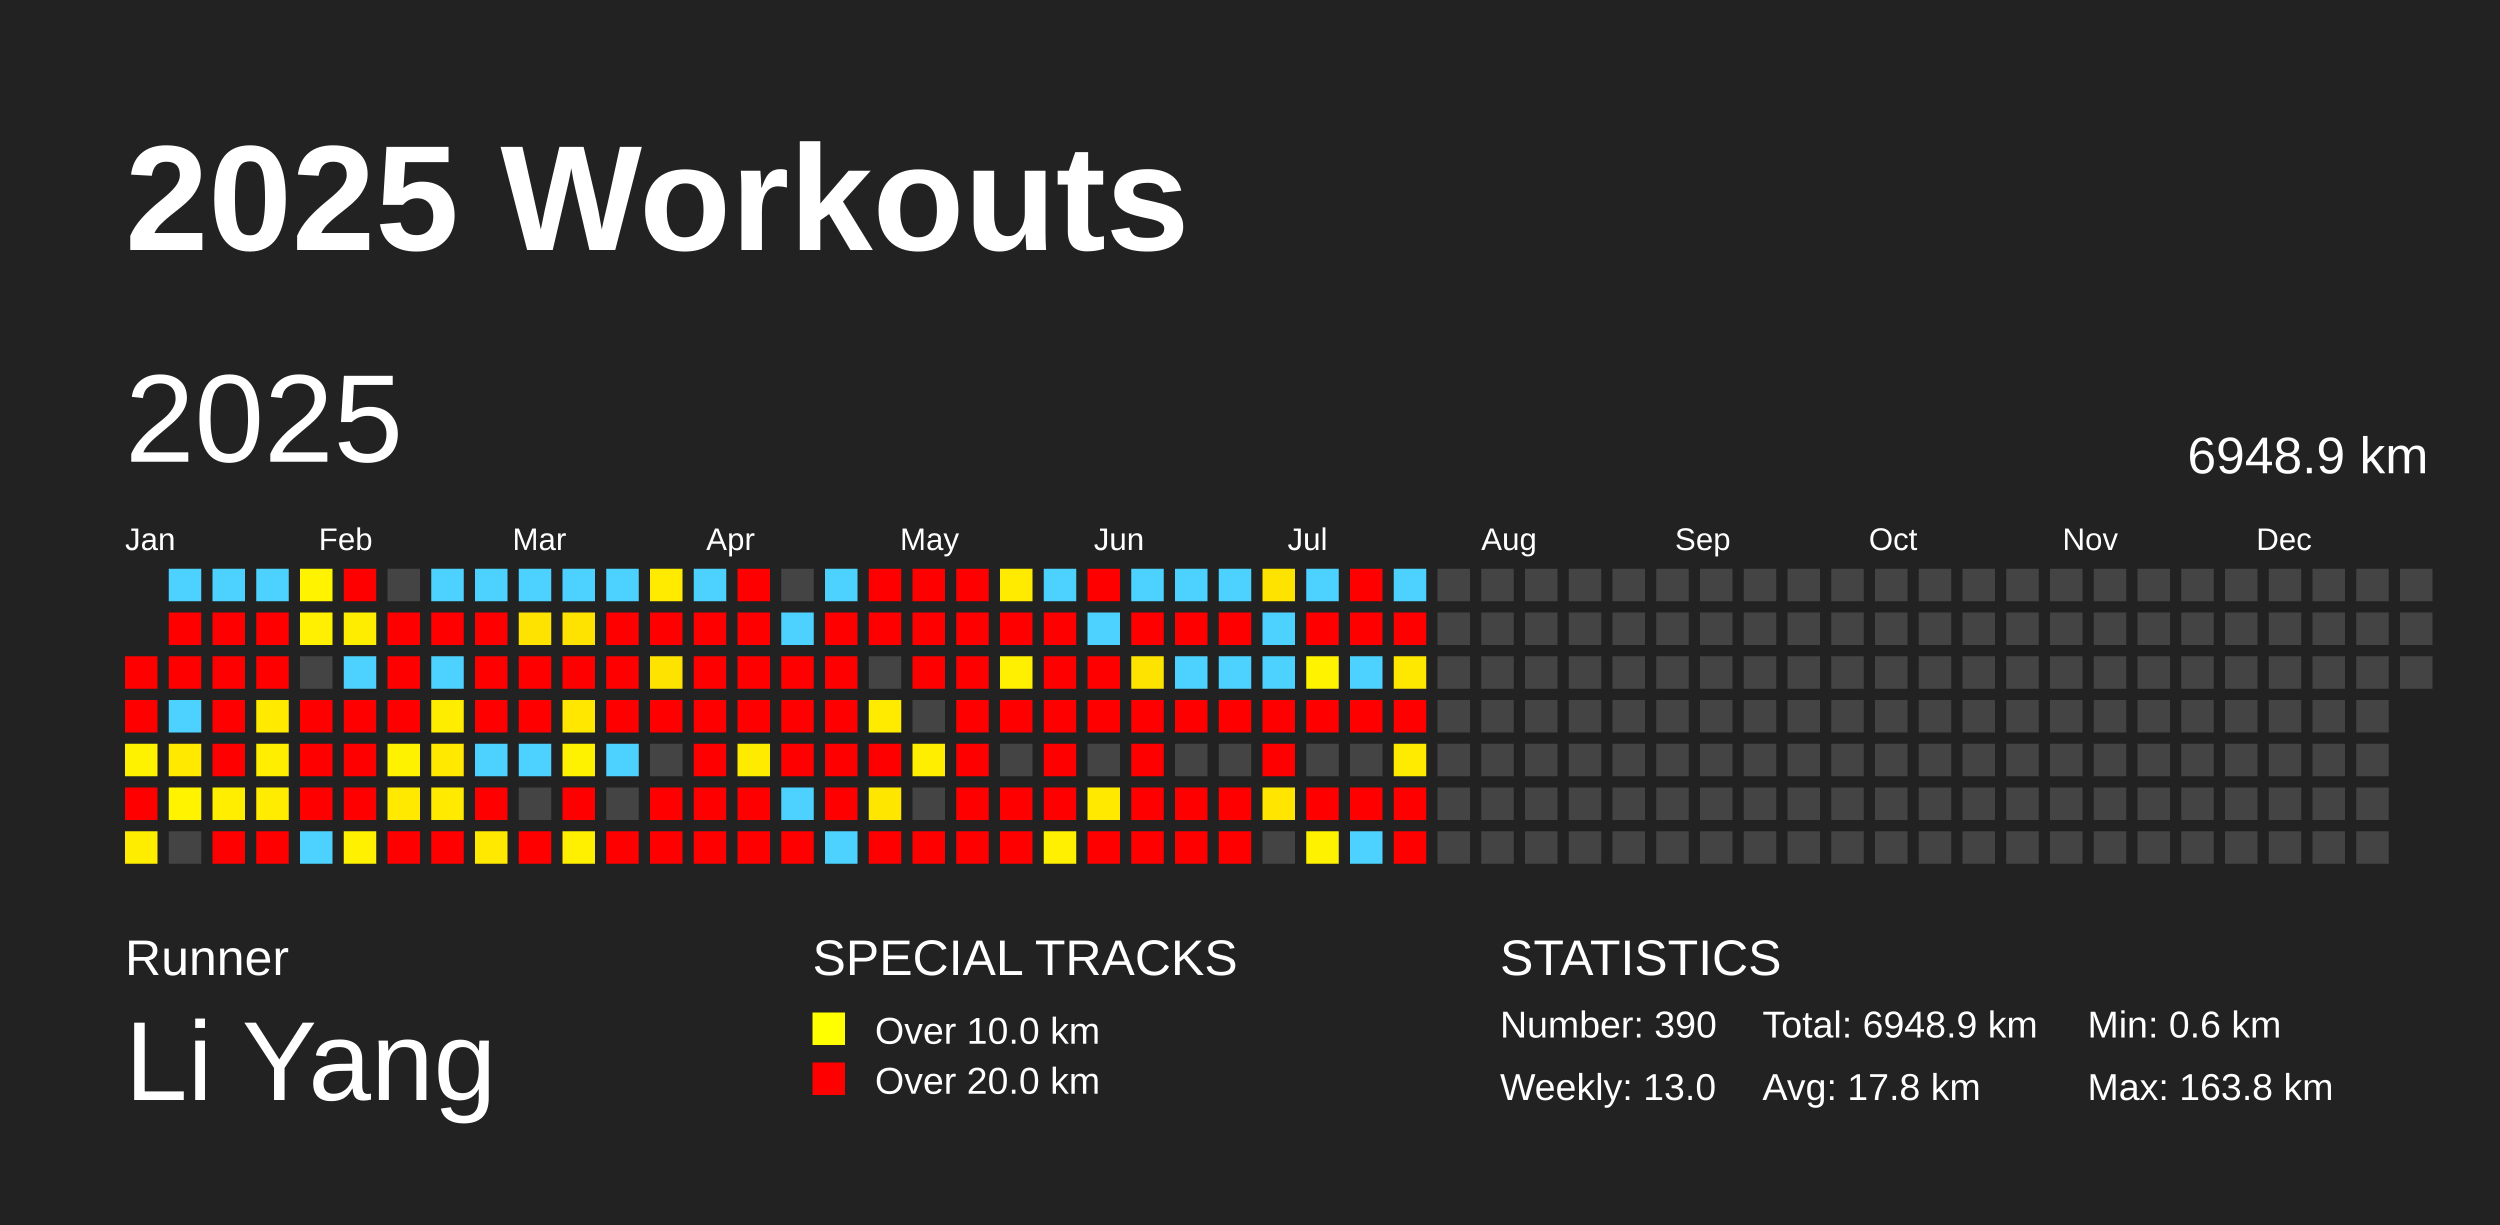
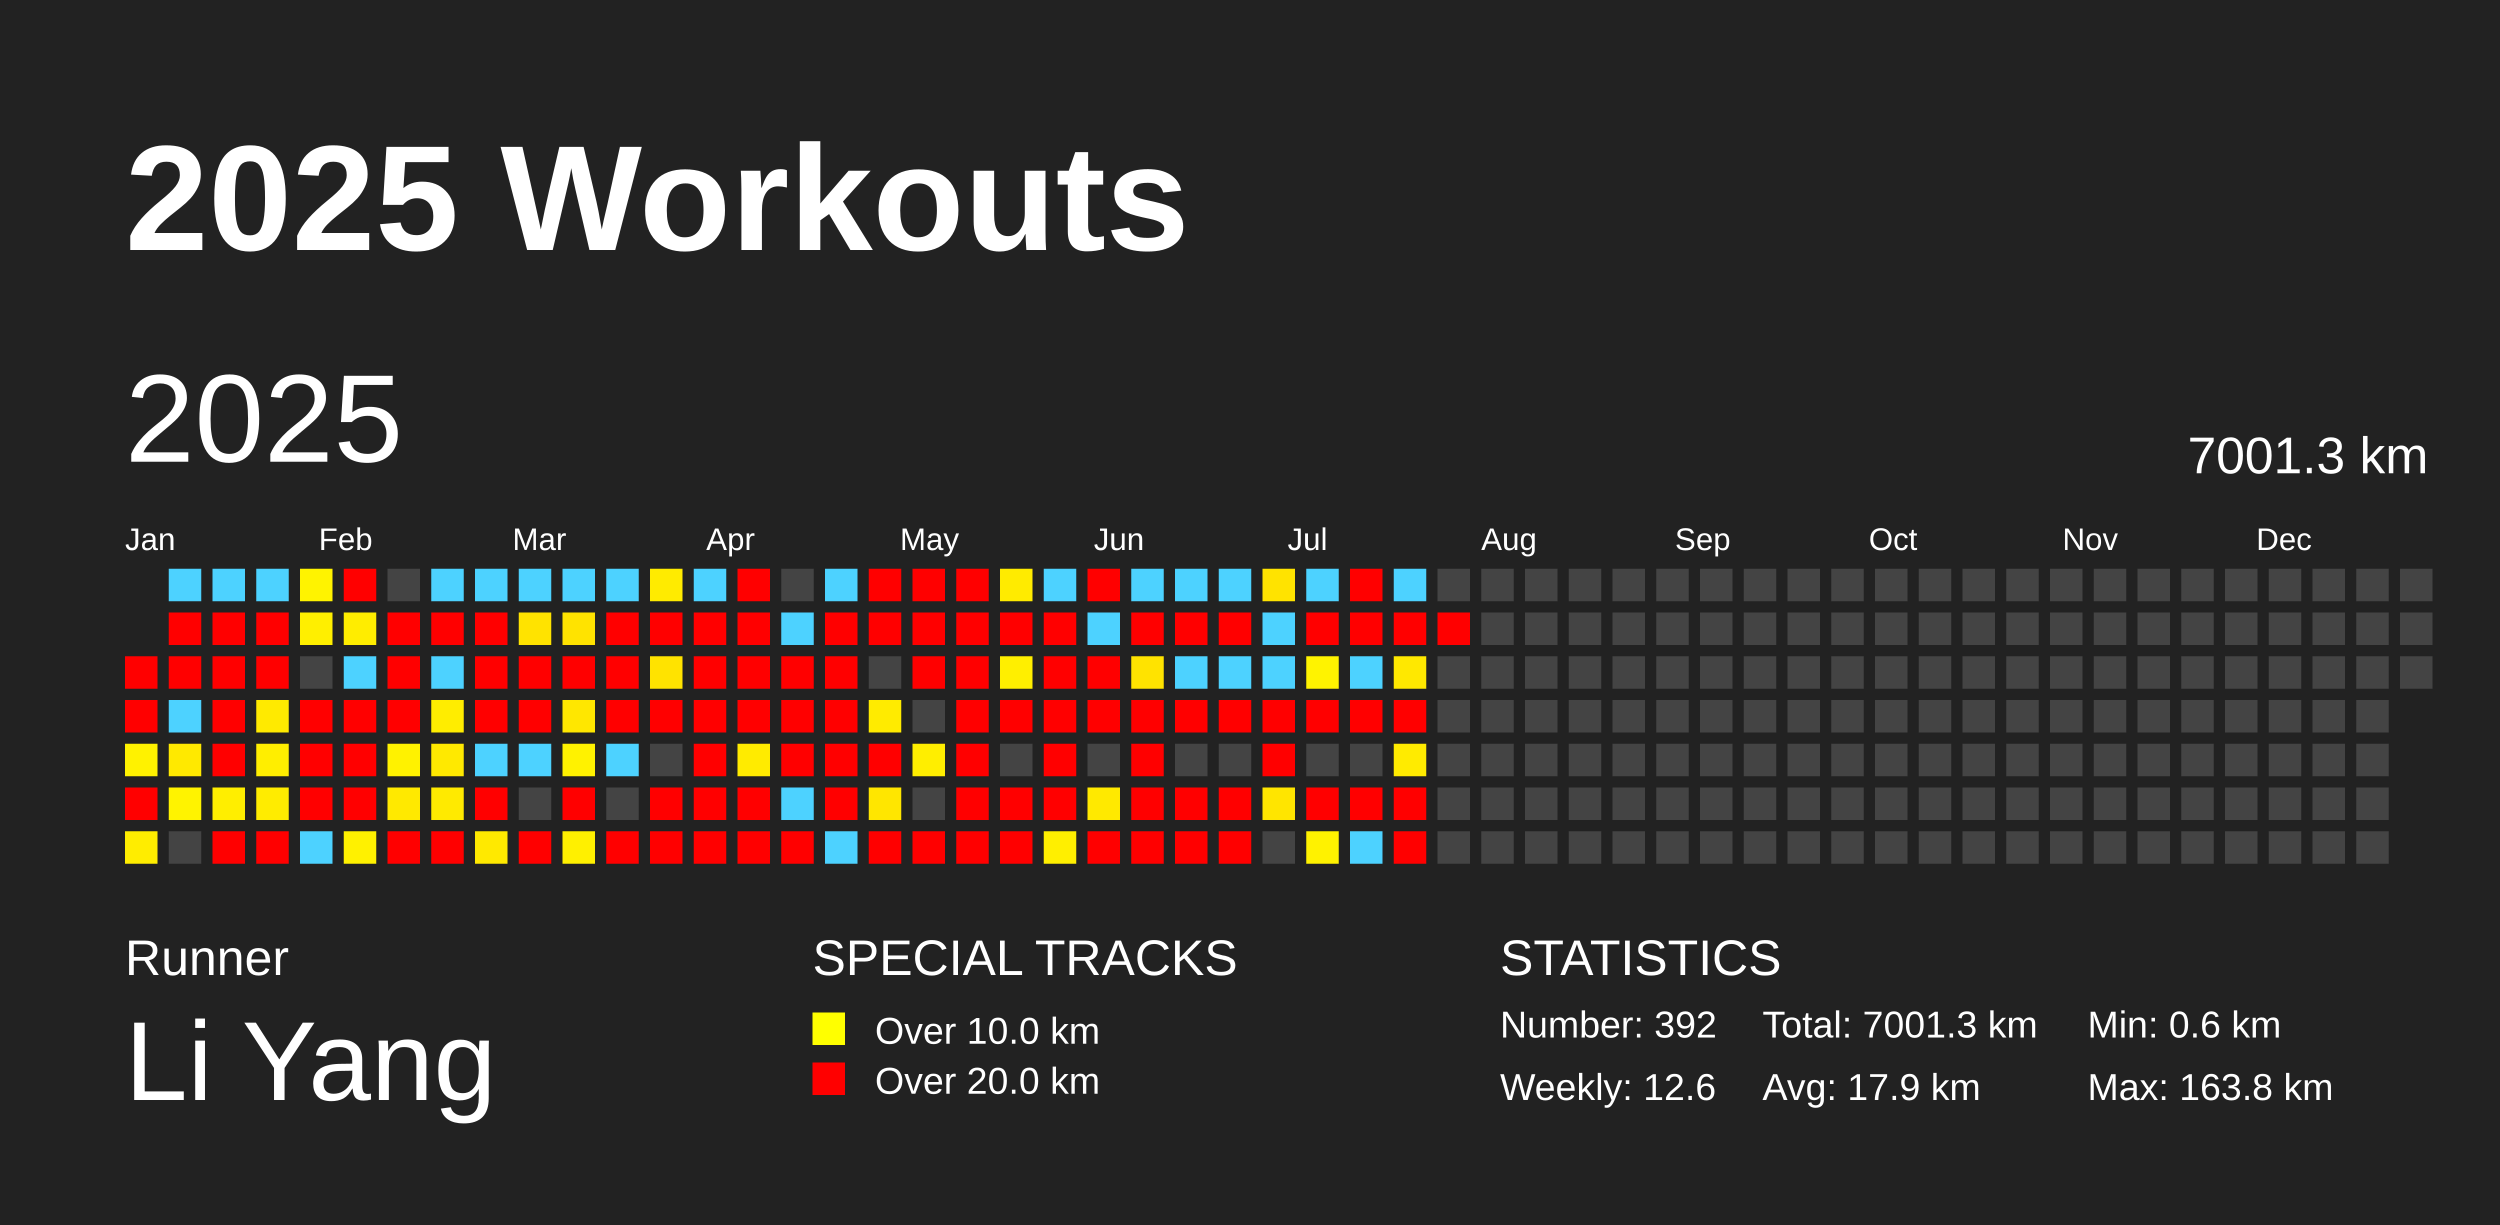
<svg xmlns="http://www.w3.org/2000/svg" baseProfile="full" height="98mm" version="1.1" viewBox="0,0,200,98" width="200mm">
  <defs />
  <rect fill="#222222" height="98" width="200" x="0" y="0" />
  <text fill="#FFFFFF" style="font-size:12px; font-family:Arial; font-weight:bold;" x="10" y="20">2025 Workouts</text>
  <text fill="#FFFFFF" style="font-size:4px; font-family:Arial" x="10" y="78">Runner</text>
  <text fill="#FFFFFF" style="font-size:9px; font-family:Arial" x="10" y="88">Li Yang</text>
  <text fill="#FFFFFF" style="font-size:4px; font-family:Arial" x="65" y="78">SPECIAL TRACKS</text>
  <rect fill="yellow" height="2.6" width="2.6" x="65" y="81" />
  <text fill="#FFFFFF" style="font-size:3px; font-family:Arial" x="70" y="83.5">Over 10.0 km</text>
  <rect fill="red" height="2.6" width="2.6" x="65" y="85" />
  <text fill="#FFFFFF" style="font-size:3px; font-family:Arial" x="70" y="87.5">Over 20.0 km</text>
  <text fill="#FFFFFF" style="font-size:4px; font-family:Arial" x="120" y="78">STATISTICS</text>
-   <text fill="#FFFFFF" style="font-size:3px; font-family:Arial" x="120" y="83">Number: 390</text>
-   <text fill="#FFFFFF" style="font-size:3px; font-family:Arial" x="120" y="88">Weekly: 13.0</text>
-   <text fill="#FFFFFF" style="font-size:3px; font-family:Arial" x="141" y="83">Total: 6948.9 km</text>
-   <text fill="#FFFFFF" style="font-size:3px; font-family:Arial" x="141" y="88">Avg: 17.8 km</text>
+   <text fill="#FFFFFF" style="font-size:3px; font-family:Arial" x="120" y="83">Number: 392</text>
+   <text fill="#FFFFFF" style="font-size:3px; font-family:Arial" x="120" y="88">Weekly: 12.6</text>
+   <text fill="#FFFFFF" style="font-size:3px; font-family:Arial" x="141" y="83">Total: 7001.3 km</text>
+   <text fill="#FFFFFF" style="font-size:3px; font-family:Arial" x="141" y="88">Avg: 17.9 km</text>
  <text fill="#FFFFFF" style="font-size:3px; font-family:Arial" x="167" y="83">Min: 0.6 km</text>
  <text fill="#FFFFFF" style="font-size:3px; font-family:Arial" x="167" y="88">Max: 163.8 km</text>
  <text dominant-baseline="hanging" fill="#FFFFFF" style="font-size:10.0px; font-family:Arial;" x="10" y="30">2025</text>
-   <text dominant-baseline="hanging" fill="#FFFFFF" style="font-size:4.125px; font-family:Arial;" x="175" y="35">6948.9 km</text>
+   <text dominant-baseline="hanging" fill="#FFFFFF" style="font-size:4.125px; font-family:Arial;" x="175" y="35">7001.3 km</text>
  <text fill="#FFFFFF" style="font-size:2.5px; font-family:Arial" x="10.0" y="44">Jan</text>
  <text fill="#FFFFFF" style="font-size:2.5px; font-family:Arial" x="25.5" y="44">Feb</text>
  <text fill="#FFFFFF" style="font-size:2.5px; font-family:Arial" x="41.0" y="44">Mar</text>
  <text fill="#FFFFFF" style="font-size:2.5px; font-family:Arial" x="56.5" y="44">Apr</text>
  <text fill="#FFFFFF" style="font-size:2.5px; font-family:Arial" x="72.0" y="44">May</text>
  <text fill="#FFFFFF" style="font-size:2.5px; font-family:Arial" x="87.5" y="44">Jun</text>
  <text fill="#FFFFFF" style="font-size:2.5px; font-family:Arial" x="103.0" y="44">Jul</text>
  <text fill="#FFFFFF" style="font-size:2.5px; font-family:Arial" x="118.5" y="44">Aug</text>
  <text fill="#FFFFFF" style="font-size:2.5px; font-family:Arial" x="134.0" y="44">Sep</text>
  <text fill="#FFFFFF" style="font-size:2.5px; font-family:Arial" x="149.5" y="44">Oct</text>
  <text fill="#FFFFFF" style="font-size:2.5px; font-family:Arial" x="165.0" y="44">Nov</text>
  <text fill="#FFFFFF" style="font-size:2.5px; font-family:Arial" x="180.5" y="44">Dec</text>
  <rect fill="red" height="2.6" width="2.6" x="10.0" y="52.5" />
  <rect fill="red" height="2.6" width="2.6" x="10.0" y="56.0" />
  <rect fill="#fff200" height="2.6" width="2.6" x="10.0" y="59.5" />
  <rect fill="red" height="2.6" width="2.6" x="10.0" y="63.0" />
  <rect fill="#ffed00" height="2.6" width="2.6" x="10.0" y="66.5" />
  <rect fill="#4dd2ff" height="2.6" width="2.6" x="13.5" y="45.5" />
  <rect fill="red" height="2.6" width="2.6" x="13.5" y="49.0" />
  <rect fill="red" height="2.6" width="2.6" x="13.5" y="52.5" />
  <rect fill="#4dd2ff" height="2.6" width="2.6" x="13.5" y="56.0" />
  <rect fill="#ffe900" height="2.6" width="2.6" x="13.5" y="59.5" />
  <rect fill="#fff300" height="2.6" width="2.6" x="13.5" y="63.0" />
  <rect fill="#444444" height="2.6" width="2.6" x="13.5" y="66.5" />
  <rect fill="#4dd2ff" height="2.6" width="2.6" x="17.0" y="45.5" />
  <rect fill="red" height="2.6" width="2.6" x="17.0" y="49.0" />
  <rect fill="red" height="2.6" width="2.6" x="17.0" y="52.5" />
  <rect fill="red" height="2.6" width="2.6" x="17.0" y="56.0" />
  <rect fill="red" height="2.6" width="2.6" x="17.0" y="59.5" />
  <rect fill="#ffee00" height="2.6" width="2.6" x="17.0" y="63.0" />
  <rect fill="red" height="2.6" width="2.6" x="17.0" y="66.5" />
  <rect fill="#4dd2ff" height="2.6" width="2.6" x="20.5" y="45.5" />
  <rect fill="red" height="2.6" width="2.6" x="20.5" y="49.0" />
  <rect fill="red" height="2.6" width="2.6" x="20.5" y="52.5" />
  <rect fill="#ffea00" height="2.6" width="2.6" x="20.5" y="56.0" />
  <rect fill="#ffee00" height="2.6" width="2.6" x="20.5" y="59.5" />
  <rect fill="#ffec00" height="2.6" width="2.6" x="20.5" y="63.0" />
  <rect fill="red" height="2.6" width="2.6" x="20.5" y="66.5" />
  <rect fill="#fff300" height="2.6" width="2.6" x="24.0" y="45.5" />
  <rect fill="#ffef00" height="2.6" width="2.6" x="24.0" y="49.0" />
  <rect fill="#444444" height="2.6" width="2.6" x="24.0" y="52.5" />
  <rect fill="red" height="2.6" width="2.6" x="24.0" y="56.0" />
  <rect fill="red" height="2.6" width="2.6" x="24.0" y="59.5" />
  <rect fill="red" height="2.6" width="2.6" x="24.0" y="63.0" />
  <rect fill="#4dd2ff" height="2.6" width="2.6" x="24.0" y="66.5" />
  <rect fill="red" height="2.6" width="2.6" x="27.5" y="45.5" />
  <rect fill="#ffed00" height="2.6" width="2.6" x="27.5" y="49.0" />
  <rect fill="#4dd2ff" height="2.6" width="2.6" x="27.5" y="52.5" />
  <rect fill="red" height="2.6" width="2.6" x="27.5" y="56.0" />
  <rect fill="red" height="2.6" width="2.6" x="27.5" y="59.5" />
  <rect fill="red" height="2.6" width="2.6" x="27.5" y="63.0" />
  <rect fill="#fff100" height="2.6" width="2.6" x="27.5" y="66.5" />
  <rect fill="#444444" height="2.6" width="2.6" x="31.0" y="45.5" />
  <rect fill="red" height="2.6" width="2.6" x="31.0" y="49.0" />
  <rect fill="red" height="2.6" width="2.6" x="31.0" y="52.5" />
  <rect fill="red" height="2.6" width="2.6" x="31.0" y="56.0" />
  <rect fill="#fff200" height="2.6" width="2.6" x="31.0" y="59.5" />
  <rect fill="#ffe900" height="2.6" width="2.6" x="31.0" y="63.0" />
  <rect fill="red" height="2.6" width="2.6" x="31.0" y="66.5" />
  <rect fill="#4dd2ff" height="2.6" width="2.6" x="34.5" y="45.5" />
  <rect fill="red" height="2.6" width="2.6" x="34.5" y="49.0" />
  <rect fill="#4dd2ff" height="2.6" width="2.6" x="34.5" y="52.5" />
  <rect fill="#ffed00" height="2.6" width="2.6" x="34.5" y="56.0" />
  <rect fill="#ffe900" height="2.6" width="2.6" x="34.5" y="59.5" />
  <rect fill="#ffea00" height="2.6" width="2.6" x="34.5" y="63.0" />
  <rect fill="red" height="2.6" width="2.6" x="34.5" y="66.5" />
  <rect fill="#4dd2ff" height="2.6" width="2.6" x="38.0" y="45.5" />
  <rect fill="red" height="2.6" width="2.6" x="38.0" y="49.0" />
  <rect fill="red" height="2.6" width="2.6" x="38.0" y="52.5" />
  <rect fill="red" height="2.6" width="2.6" x="38.0" y="56.0" />
  <rect fill="#4dd2ff" height="2.6" width="2.6" x="38.0" y="59.5" />
  <rect fill="red" height="2.6" width="2.6" x="38.0" y="63.0" />
  <rect fill="#ffe900" height="2.6" width="2.6" x="38.0" y="66.5" />
  <rect fill="#4dd2ff" height="2.6" width="2.6" x="41.5" y="45.5" />
  <rect fill="#ffe300" height="2.6" width="2.6" x="41.5" y="49.0" />
  <rect fill="red" height="2.6" width="2.6" x="41.5" y="52.5" />
  <rect fill="red" height="2.6" width="2.6" x="41.5" y="56.0" />
  <rect fill="#4dd2ff" height="2.6" width="2.6" x="41.5" y="59.5" />
  <rect fill="#444444" height="2.6" width="2.6" x="41.5" y="63.0" />
  <rect fill="red" height="2.6" width="2.6" x="41.5" y="66.5" />
  <rect fill="#4dd2ff" height="2.6" width="2.6" x="45.0" y="45.5" />
  <rect fill="#ffe300" height="2.6" width="2.6" x="45.0" y="49.0" />
  <rect fill="red" height="2.6" width="2.6" x="45.0" y="52.5" />
  <rect fill="#ffe700" height="2.6" width="2.6" x="45.0" y="56.0" />
  <rect fill="#fff200" height="2.6" width="2.6" x="45.0" y="59.5" />
  <rect fill="red" height="2.6" width="2.6" x="45.0" y="63.0" />
  <rect fill="#fff000" height="2.6" width="2.6" x="45.0" y="66.5" />
  <rect fill="#4dd2ff" height="2.6" width="2.6" x="48.5" y="45.5" />
  <rect fill="red" height="2.6" width="2.6" x="48.5" y="49.0" />
  <rect fill="red" height="2.6" width="2.6" x="48.5" y="52.5" />
  <rect fill="red" height="2.6" width="2.6" x="48.5" y="56.0" />
  <rect fill="#4dd2ff" height="2.6" width="2.6" x="48.5" y="59.5" />
  <rect fill="#444444" height="2.6" width="2.6" x="48.5" y="63.0" />
  <rect fill="red" height="2.6" width="2.6" x="48.5" y="66.5" />
  <rect fill="#ffeb00" height="2.6" width="2.6" x="52.0" y="45.5" />
  <rect fill="red" height="2.6" width="2.6" x="52.0" y="49.0" />
  <rect fill="#ffe300" height="2.6" width="2.6" x="52.0" y="52.5" />
  <rect fill="red" height="2.6" width="2.6" x="52.0" y="56.0" />
  <rect fill="#444444" height="2.6" width="2.6" x="52.0" y="59.5" />
  <rect fill="red" height="2.6" width="2.6" x="52.0" y="63.0" />
  <rect fill="red" height="2.6" width="2.6" x="52.0" y="66.5" />
  <rect fill="#4dd2ff" height="2.6" width="2.6" x="55.5" y="45.5" />
  <rect fill="red" height="2.6" width="2.6" x="55.5" y="49.0" />
  <rect fill="red" height="2.6" width="2.6" x="55.5" y="52.5" />
  <rect fill="red" height="2.6" width="2.6" x="55.5" y="56.0" />
  <rect fill="red" height="2.6" width="2.6" x="55.5" y="59.5" />
  <rect fill="red" height="2.6" width="2.6" x="55.5" y="63.0" />
  <rect fill="red" height="2.6" width="2.6" x="55.5" y="66.5" />
  <rect fill="red" height="2.6" width="2.6" x="59.0" y="45.5" />
  <rect fill="red" height="2.6" width="2.6" x="59.0" y="49.0" />
  <rect fill="red" height="2.6" width="2.6" x="59.0" y="52.5" />
  <rect fill="red" height="2.6" width="2.6" x="59.0" y="56.0" />
  <rect fill="#ffeb00" height="2.6" width="2.6" x="59.0" y="59.5" />
  <rect fill="red" height="2.6" width="2.6" x="59.0" y="63.0" />
  <rect fill="red" height="2.6" width="2.6" x="59.0" y="66.5" />
  <rect fill="#444444" height="2.6" width="2.6" x="62.5" y="45.5" />
  <rect fill="#4dd2ff" height="2.6" width="2.6" x="62.5" y="49.0" />
  <rect fill="red" height="2.6" width="2.6" x="62.5" y="52.5" />
  <rect fill="red" height="2.6" width="2.6" x="62.5" y="56.0" />
  <rect fill="red" height="2.6" width="2.6" x="62.5" y="59.5" />
  <rect fill="#4dd2ff" height="2.6" width="2.6" x="62.5" y="63.0" />
  <rect fill="red" height="2.6" width="2.6" x="62.5" y="66.5" />
  <rect fill="#4dd2ff" height="2.6" width="2.6" x="66.0" y="45.5" />
  <rect fill="red" height="2.6" width="2.6" x="66.0" y="49.0" />
  <rect fill="red" height="2.6" width="2.6" x="66.0" y="52.5" />
  <rect fill="red" height="2.6" width="2.6" x="66.0" y="56.0" />
  <rect fill="red" height="2.6" width="2.6" x="66.0" y="59.5" />
  <rect fill="red" height="2.6" width="2.6" x="66.0" y="63.0" />
  <rect fill="#4dd2ff" height="2.6" width="2.6" x="66.0" y="66.5" />
  <rect fill="red" height="2.6" width="2.6" x="69.5" y="45.5" />
  <rect fill="red" height="2.6" width="2.6" x="69.5" y="49.0" />
  <rect fill="#444444" height="2.6" width="2.6" x="69.5" y="52.5" />
  <rect fill="#ffeb00" height="2.6" width="2.6" x="69.5" y="56.0" />
  <rect fill="red" height="2.6" width="2.6" x="69.5" y="59.5" />
  <rect fill="#ffe600" height="2.6" width="2.6" x="69.5" y="63.0" />
  <rect fill="red" height="2.6" width="2.6" x="69.5" y="66.5" />
  <rect fill="red" height="2.6" width="2.6" x="73.0" y="45.5" />
  <rect fill="red" height="2.6" width="2.6" x="73.0" y="49.0" />
  <rect fill="red" height="2.6" width="2.6" x="73.0" y="52.5" />
  <rect fill="#444444" height="2.6" width="2.6" x="73.0" y="56.0" />
  <rect fill="#ffee00" height="2.6" width="2.6" x="73.0" y="59.5" />
  <rect fill="#444444" height="2.6" width="2.6" x="73.0" y="63.0" />
  <rect fill="red" height="2.6" width="2.6" x="73.0" y="66.5" />
  <rect fill="red" height="2.6" width="2.6" x="76.5" y="45.5" />
  <rect fill="red" height="2.6" width="2.6" x="76.5" y="49.0" />
  <rect fill="red" height="2.6" width="2.6" x="76.5" y="52.5" />
  <rect fill="red" height="2.6" width="2.6" x="76.5" y="56.0" />
  <rect fill="red" height="2.6" width="2.6" x="76.5" y="59.5" />
  <rect fill="red" height="2.6" width="2.6" x="76.5" y="63.0" />
  <rect fill="red" height="2.6" width="2.6" x="76.5" y="66.5" />
  <rect fill="#ffeb00" height="2.6" width="2.6" x="80.0" y="45.5" />
  <rect fill="red" height="2.6" width="2.6" x="80.0" y="49.0" />
  <rect fill="#ffef00" height="2.6" width="2.6" x="80.0" y="52.5" />
  <rect fill="red" height="2.6" width="2.6" x="80.0" y="56.0" />
  <rect fill="#444444" height="2.6" width="2.6" x="80.0" y="59.5" />
  <rect fill="red" height="2.6" width="2.6" x="80.0" y="63.0" />
  <rect fill="red" height="2.6" width="2.6" x="80.0" y="66.5" />
  <rect fill="#4dd2ff" height="2.6" width="2.6" x="83.5" y="45.5" />
  <rect fill="red" height="2.6" width="2.6" x="83.5" y="49.0" />
  <rect fill="red" height="2.6" width="2.6" x="83.5" y="52.5" />
  <rect fill="red" height="2.6" width="2.6" x="83.5" y="56.0" />
  <rect fill="red" height="2.6" width="2.6" x="83.5" y="59.5" />
  <rect fill="red" height="2.6" width="2.6" x="83.5" y="63.0" />
  <rect fill="#ffef00" height="2.6" width="2.6" x="83.5" y="66.5" />
  <rect fill="red" height="2.6" width="2.6" x="87.0" y="45.5" />
  <rect fill="#4dd2ff" height="2.6" width="2.6" x="87.0" y="49.0" />
  <rect fill="red" height="2.6" width="2.6" x="87.0" y="52.5" />
  <rect fill="red" height="2.6" width="2.6" x="87.0" y="56.0" />
  <rect fill="#444444" height="2.6" width="2.6" x="87.0" y="59.5" />
  <rect fill="#ffe900" height="2.6" width="2.6" x="87.0" y="63.0" />
  <rect fill="red" height="2.6" width="2.6" x="87.0" y="66.5" />
  <rect fill="#4dd2ff" height="2.6" width="2.6" x="90.5" y="45.5" />
  <rect fill="red" height="2.6" width="2.6" x="90.5" y="49.0" />
  <rect fill="#ffe300" height="2.6" width="2.6" x="90.5" y="52.5" />
  <rect fill="red" height="2.6" width="2.6" x="90.5" y="56.0" />
  <rect fill="red" height="2.6" width="2.6" x="90.5" y="59.5" />
  <rect fill="red" height="2.6" width="2.6" x="90.5" y="63.0" />
  <rect fill="red" height="2.6" width="2.6" x="90.5" y="66.5" />
  <rect fill="#4dd2ff" height="2.6" width="2.6" x="94.0" y="45.5" />
  <rect fill="red" height="2.6" width="2.6" x="94.0" y="49.0" />
  <rect fill="#4dd2ff" height="2.6" width="2.6" x="94.0" y="52.5" />
  <rect fill="red" height="2.6" width="2.6" x="94.0" y="56.0" />
  <rect fill="#444444" height="2.6" width="2.6" x="94.0" y="59.5" />
  <rect fill="red" height="2.6" width="2.6" x="94.0" y="63.0" />
  <rect fill="red" height="2.6" width="2.6" x="94.0" y="66.5" />
  <rect fill="#4dd2ff" height="2.6" width="2.6" x="97.5" y="45.5" />
  <rect fill="red" height="2.6" width="2.6" x="97.5" y="49.0" />
  <rect fill="#4dd2ff" height="2.6" width="2.6" x="97.5" y="52.5" />
  <rect fill="red" height="2.6" width="2.6" x="97.5" y="56.0" />
  <rect fill="#444444" height="2.6" width="2.6" x="97.5" y="59.5" />
  <rect fill="red" height="2.6" width="2.6" x="97.5" y="63.0" />
  <rect fill="red" height="2.6" width="2.6" x="97.5" y="66.5" />
  <rect fill="#ffe300" height="2.6" width="2.6" x="101.0" y="45.5" />
  <rect fill="#4dd2ff" height="2.6" width="2.6" x="101.0" y="49.0" />
  <rect fill="#4dd2ff" height="2.6" width="2.6" x="101.0" y="52.5" />
  <rect fill="red" height="2.6" width="2.6" x="101.0" y="56.0" />
  <rect fill="red" height="2.6" width="2.6" x="101.0" y="59.5" />
  <rect fill="#ffe500" height="2.6" width="2.6" x="101.0" y="63.0" />
  <rect fill="#444444" height="2.6" width="2.6" x="101.0" y="66.5" />
  <rect fill="#4dd2ff" height="2.6" width="2.6" x="104.5" y="45.5" />
  <rect fill="red" height="2.6" width="2.6" x="104.5" y="49.0" />
  <rect fill="#fff300" height="2.6" width="2.6" x="104.5" y="52.5" />
  <rect fill="red" height="2.6" width="2.6" x="104.5" y="56.0" />
  <rect fill="#444444" height="2.6" width="2.6" x="104.5" y="59.5" />
  <rect fill="red" height="2.6" width="2.6" x="104.5" y="63.0" />
  <rect fill="#fff200" height="2.6" width="2.6" x="104.5" y="66.5" />
  <rect fill="red" height="2.6" width="2.6" x="108.0" y="45.5" />
  <rect fill="red" height="2.6" width="2.6" x="108.0" y="49.0" />
  <rect fill="#4dd2ff" height="2.6" width="2.6" x="108.0" y="52.5" />
  <rect fill="red" height="2.6" width="2.6" x="108.0" y="56.0" />
  <rect fill="#444444" height="2.6" width="2.6" x="108.0" y="59.5" />
  <rect fill="red" height="2.6" width="2.6" x="108.0" y="63.0" />
  <rect fill="#4dd2ff" height="2.6" width="2.6" x="108.0" y="66.5" />
  <rect fill="#4dd2ff" height="2.6" width="2.6" x="111.5" y="45.5" />
  <rect fill="red" height="2.6" width="2.6" x="111.5" y="49.0" />
  <rect fill="#ffe800" height="2.6" width="2.6" x="111.5" y="52.5" />
  <rect fill="red" height="2.6" width="2.6" x="111.5" y="56.0" />
  <rect fill="#ffeb00" height="2.6" width="2.6" x="111.5" y="59.5" />
  <rect fill="red" height="2.6" width="2.6" x="111.5" y="63.0" />
  <rect fill="red" height="2.6" width="2.6" x="111.5" y="66.5" />
  <rect fill="#444444" height="2.6" width="2.6" x="115.0" y="45.5" />
-   <rect fill="#444444" height="2.6" width="2.6" x="115.0" y="49.0" />
+   <rect fill="red" height="2.6" width="2.6" x="115.0" y="49.0" />
  <rect fill="#444444" height="2.6" width="2.6" x="115.0" y="52.5" />
  <rect fill="#444444" height="2.6" width="2.6" x="115.0" y="56.0" />
  <rect fill="#444444" height="2.6" width="2.6" x="115.0" y="59.5" />
  <rect fill="#444444" height="2.6" width="2.6" x="115.0" y="63.0" />
  <rect fill="#444444" height="2.6" width="2.6" x="115.0" y="66.5" />
  <rect fill="#444444" height="2.6" width="2.6" x="118.5" y="45.5" />
  <rect fill="#444444" height="2.6" width="2.6" x="118.5" y="49.0" />
  <rect fill="#444444" height="2.6" width="2.6" x="118.5" y="52.5" />
  <rect fill="#444444" height="2.6" width="2.6" x="118.5" y="56.0" />
  <rect fill="#444444" height="2.6" width="2.6" x="118.5" y="59.5" />
  <rect fill="#444444" height="2.6" width="2.6" x="118.5" y="63.0" />
  <rect fill="#444444" height="2.6" width="2.6" x="118.5" y="66.5" />
  <rect fill="#444444" height="2.6" width="2.6" x="122.0" y="45.5" />
  <rect fill="#444444" height="2.6" width="2.6" x="122.0" y="49.0" />
  <rect fill="#444444" height="2.6" width="2.6" x="122.0" y="52.5" />
  <rect fill="#444444" height="2.6" width="2.6" x="122.0" y="56.0" />
  <rect fill="#444444" height="2.6" width="2.6" x="122.0" y="59.5" />
  <rect fill="#444444" height="2.6" width="2.6" x="122.0" y="63.0" />
  <rect fill="#444444" height="2.6" width="2.6" x="122.0" y="66.5" />
  <rect fill="#444444" height="2.6" width="2.6" x="125.5" y="45.5" />
  <rect fill="#444444" height="2.6" width="2.6" x="125.5" y="49.0" />
  <rect fill="#444444" height="2.6" width="2.6" x="125.5" y="52.5" />
  <rect fill="#444444" height="2.6" width="2.6" x="125.5" y="56.0" />
  <rect fill="#444444" height="2.6" width="2.6" x="125.5" y="59.5" />
  <rect fill="#444444" height="2.6" width="2.6" x="125.5" y="63.0" />
  <rect fill="#444444" height="2.6" width="2.6" x="125.5" y="66.5" />
  <rect fill="#444444" height="2.6" width="2.6" x="129.0" y="45.5" />
  <rect fill="#444444" height="2.6" width="2.6" x="129.0" y="49.0" />
  <rect fill="#444444" height="2.6" width="2.6" x="129.0" y="52.5" />
  <rect fill="#444444" height="2.6" width="2.6" x="129.0" y="56.0" />
  <rect fill="#444444" height="2.6" width="2.6" x="129.0" y="59.5" />
  <rect fill="#444444" height="2.6" width="2.6" x="129.0" y="63.0" />
  <rect fill="#444444" height="2.6" width="2.6" x="129.0" y="66.5" />
  <rect fill="#444444" height="2.6" width="2.6" x="132.5" y="45.5" />
  <rect fill="#444444" height="2.6" width="2.6" x="132.5" y="49.0" />
  <rect fill="#444444" height="2.6" width="2.6" x="132.5" y="52.5" />
  <rect fill="#444444" height="2.6" width="2.6" x="132.5" y="56.0" />
  <rect fill="#444444" height="2.6" width="2.6" x="132.5" y="59.5" />
  <rect fill="#444444" height="2.6" width="2.6" x="132.5" y="63.0" />
  <rect fill="#444444" height="2.6" width="2.6" x="132.5" y="66.5" />
  <rect fill="#444444" height="2.6" width="2.6" x="136.0" y="45.5" />
  <rect fill="#444444" height="2.6" width="2.6" x="136.0" y="49.0" />
  <rect fill="#444444" height="2.6" width="2.6" x="136.0" y="52.5" />
  <rect fill="#444444" height="2.6" width="2.6" x="136.0" y="56.0" />
  <rect fill="#444444" height="2.6" width="2.6" x="136.0" y="59.5" />
  <rect fill="#444444" height="2.6" width="2.6" x="136.0" y="63.0" />
  <rect fill="#444444" height="2.6" width="2.6" x="136.0" y="66.5" />
  <rect fill="#444444" height="2.6" width="2.6" x="139.5" y="45.5" />
  <rect fill="#444444" height="2.6" width="2.6" x="139.5" y="49.0" />
  <rect fill="#444444" height="2.6" width="2.6" x="139.5" y="52.5" />
  <rect fill="#444444" height="2.6" width="2.6" x="139.5" y="56.0" />
  <rect fill="#444444" height="2.6" width="2.6" x="139.5" y="59.5" />
  <rect fill="#444444" height="2.6" width="2.6" x="139.5" y="63.0" />
  <rect fill="#444444" height="2.6" width="2.6" x="139.5" y="66.5" />
  <rect fill="#444444" height="2.6" width="2.6" x="143.0" y="45.5" />
  <rect fill="#444444" height="2.6" width="2.6" x="143.0" y="49.0" />
  <rect fill="#444444" height="2.6" width="2.6" x="143.0" y="52.5" />
  <rect fill="#444444" height="2.6" width="2.6" x="143.0" y="56.0" />
  <rect fill="#444444" height="2.6" width="2.6" x="143.0" y="59.5" />
  <rect fill="#444444" height="2.6" width="2.6" x="143.0" y="63.0" />
  <rect fill="#444444" height="2.6" width="2.6" x="143.0" y="66.5" />
  <rect fill="#444444" height="2.6" width="2.6" x="146.5" y="45.5" />
  <rect fill="#444444" height="2.6" width="2.6" x="146.5" y="49.0" />
  <rect fill="#444444" height="2.6" width="2.6" x="146.5" y="52.5" />
  <rect fill="#444444" height="2.6" width="2.6" x="146.5" y="56.0" />
  <rect fill="#444444" height="2.6" width="2.6" x="146.5" y="59.5" />
  <rect fill="#444444" height="2.6" width="2.6" x="146.5" y="63.0" />
  <rect fill="#444444" height="2.6" width="2.6" x="146.5" y="66.5" />
  <rect fill="#444444" height="2.6" width="2.6" x="150.0" y="45.5" />
  <rect fill="#444444" height="2.6" width="2.6" x="150.0" y="49.0" />
  <rect fill="#444444" height="2.6" width="2.6" x="150.0" y="52.5" />
  <rect fill="#444444" height="2.6" width="2.6" x="150.0" y="56.0" />
  <rect fill="#444444" height="2.6" width="2.6" x="150.0" y="59.5" />
  <rect fill="#444444" height="2.6" width="2.6" x="150.0" y="63.0" />
  <rect fill="#444444" height="2.6" width="2.6" x="150.0" y="66.5" />
  <rect fill="#444444" height="2.6" width="2.6" x="153.5" y="45.5" />
  <rect fill="#444444" height="2.6" width="2.6" x="153.5" y="49.0" />
  <rect fill="#444444" height="2.6" width="2.6" x="153.5" y="52.5" />
  <rect fill="#444444" height="2.6" width="2.6" x="153.5" y="56.0" />
  <rect fill="#444444" height="2.6" width="2.6" x="153.5" y="59.5" />
  <rect fill="#444444" height="2.6" width="2.6" x="153.5" y="63.0" />
  <rect fill="#444444" height="2.6" width="2.6" x="153.5" y="66.5" />
  <rect fill="#444444" height="2.6" width="2.6" x="157.0" y="45.5" />
  <rect fill="#444444" height="2.6" width="2.6" x="157.0" y="49.0" />
  <rect fill="#444444" height="2.6" width="2.6" x="157.0" y="52.5" />
  <rect fill="#444444" height="2.6" width="2.6" x="157.0" y="56.0" />
  <rect fill="#444444" height="2.6" width="2.6" x="157.0" y="59.5" />
  <rect fill="#444444" height="2.6" width="2.6" x="157.0" y="63.0" />
  <rect fill="#444444" height="2.6" width="2.6" x="157.0" y="66.5" />
  <rect fill="#444444" height="2.6" width="2.6" x="160.5" y="45.5" />
  <rect fill="#444444" height="2.6" width="2.6" x="160.5" y="49.0" />
  <rect fill="#444444" height="2.6" width="2.6" x="160.5" y="52.5" />
  <rect fill="#444444" height="2.6" width="2.6" x="160.5" y="56.0" />
  <rect fill="#444444" height="2.6" width="2.6" x="160.5" y="59.5" />
  <rect fill="#444444" height="2.6" width="2.6" x="160.5" y="63.0" />
  <rect fill="#444444" height="2.6" width="2.6" x="160.5" y="66.5" />
  <rect fill="#444444" height="2.6" width="2.6" x="164.0" y="45.5" />
  <rect fill="#444444" height="2.6" width="2.6" x="164.0" y="49.0" />
  <rect fill="#444444" height="2.6" width="2.6" x="164.0" y="52.5" />
  <rect fill="#444444" height="2.6" width="2.6" x="164.0" y="56.0" />
  <rect fill="#444444" height="2.6" width="2.6" x="164.0" y="59.5" />
  <rect fill="#444444" height="2.6" width="2.6" x="164.0" y="63.0" />
  <rect fill="#444444" height="2.6" width="2.6" x="164.0" y="66.5" />
  <rect fill="#444444" height="2.6" width="2.6" x="167.5" y="45.5" />
  <rect fill="#444444" height="2.6" width="2.6" x="167.5" y="49.0" />
  <rect fill="#444444" height="2.6" width="2.6" x="167.5" y="52.5" />
  <rect fill="#444444" height="2.6" width="2.6" x="167.5" y="56.0" />
  <rect fill="#444444" height="2.6" width="2.6" x="167.5" y="59.5" />
  <rect fill="#444444" height="2.6" width="2.6" x="167.5" y="63.0" />
  <rect fill="#444444" height="2.6" width="2.6" x="167.5" y="66.5" />
  <rect fill="#444444" height="2.6" width="2.6" x="171.0" y="45.5" />
  <rect fill="#444444" height="2.6" width="2.6" x="171.0" y="49.0" />
  <rect fill="#444444" height="2.6" width="2.6" x="171.0" y="52.5" />
  <rect fill="#444444" height="2.6" width="2.6" x="171.0" y="56.0" />
  <rect fill="#444444" height="2.6" width="2.6" x="171.0" y="59.5" />
  <rect fill="#444444" height="2.6" width="2.6" x="171.0" y="63.0" />
  <rect fill="#444444" height="2.6" width="2.6" x="171.0" y="66.5" />
  <rect fill="#444444" height="2.6" width="2.6" x="174.5" y="45.5" />
  <rect fill="#444444" height="2.6" width="2.6" x="174.5" y="49.0" />
  <rect fill="#444444" height="2.6" width="2.6" x="174.5" y="52.5" />
  <rect fill="#444444" height="2.6" width="2.6" x="174.5" y="56.0" />
  <rect fill="#444444" height="2.6" width="2.6" x="174.5" y="59.5" />
  <rect fill="#444444" height="2.6" width="2.6" x="174.5" y="63.0" />
  <rect fill="#444444" height="2.6" width="2.6" x="174.5" y="66.5" />
  <rect fill="#444444" height="2.6" width="2.6" x="178.0" y="45.5" />
  <rect fill="#444444" height="2.6" width="2.6" x="178.0" y="49.0" />
  <rect fill="#444444" height="2.6" width="2.6" x="178.0" y="52.5" />
  <rect fill="#444444" height="2.6" width="2.6" x="178.0" y="56.0" />
  <rect fill="#444444" height="2.6" width="2.6" x="178.0" y="59.5" />
  <rect fill="#444444" height="2.6" width="2.6" x="178.0" y="63.0" />
  <rect fill="#444444" height="2.6" width="2.6" x="178.0" y="66.5" />
  <rect fill="#444444" height="2.6" width="2.6" x="181.5" y="45.5" />
  <rect fill="#444444" height="2.6" width="2.6" x="181.5" y="49.0" />
  <rect fill="#444444" height="2.6" width="2.6" x="181.5" y="52.5" />
  <rect fill="#444444" height="2.6" width="2.6" x="181.5" y="56.0" />
  <rect fill="#444444" height="2.6" width="2.6" x="181.5" y="59.5" />
  <rect fill="#444444" height="2.6" width="2.6" x="181.5" y="63.0" />
  <rect fill="#444444" height="2.6" width="2.6" x="181.5" y="66.5" />
  <rect fill="#444444" height="2.6" width="2.6" x="185.0" y="45.5" />
  <rect fill="#444444" height="2.6" width="2.6" x="185.0" y="49.0" />
  <rect fill="#444444" height="2.6" width="2.6" x="185.0" y="52.5" />
  <rect fill="#444444" height="2.6" width="2.6" x="185.0" y="56.0" />
  <rect fill="#444444" height="2.6" width="2.6" x="185.0" y="59.5" />
  <rect fill="#444444" height="2.6" width="2.6" x="185.0" y="63.0" />
  <rect fill="#444444" height="2.6" width="2.6" x="185.0" y="66.5" />
  <rect fill="#444444" height="2.6" width="2.6" x="188.5" y="45.5" />
  <rect fill="#444444" height="2.6" width="2.6" x="188.5" y="49.0" />
  <rect fill="#444444" height="2.6" width="2.6" x="188.5" y="52.5" />
  <rect fill="#444444" height="2.6" width="2.6" x="188.5" y="56.0" />
  <rect fill="#444444" height="2.6" width="2.6" x="188.5" y="59.5" />
  <rect fill="#444444" height="2.6" width="2.6" x="188.5" y="63.0" />
  <rect fill="#444444" height="2.6" width="2.6" x="188.5" y="66.5" />
  <rect fill="#444444" height="2.6" width="2.6" x="192.0" y="45.5" />
  <rect fill="#444444" height="2.6" width="2.6" x="192.0" y="49.0" />
  <rect fill="#444444" height="2.6" width="2.6" x="192.0" y="52.5" />
</svg>
